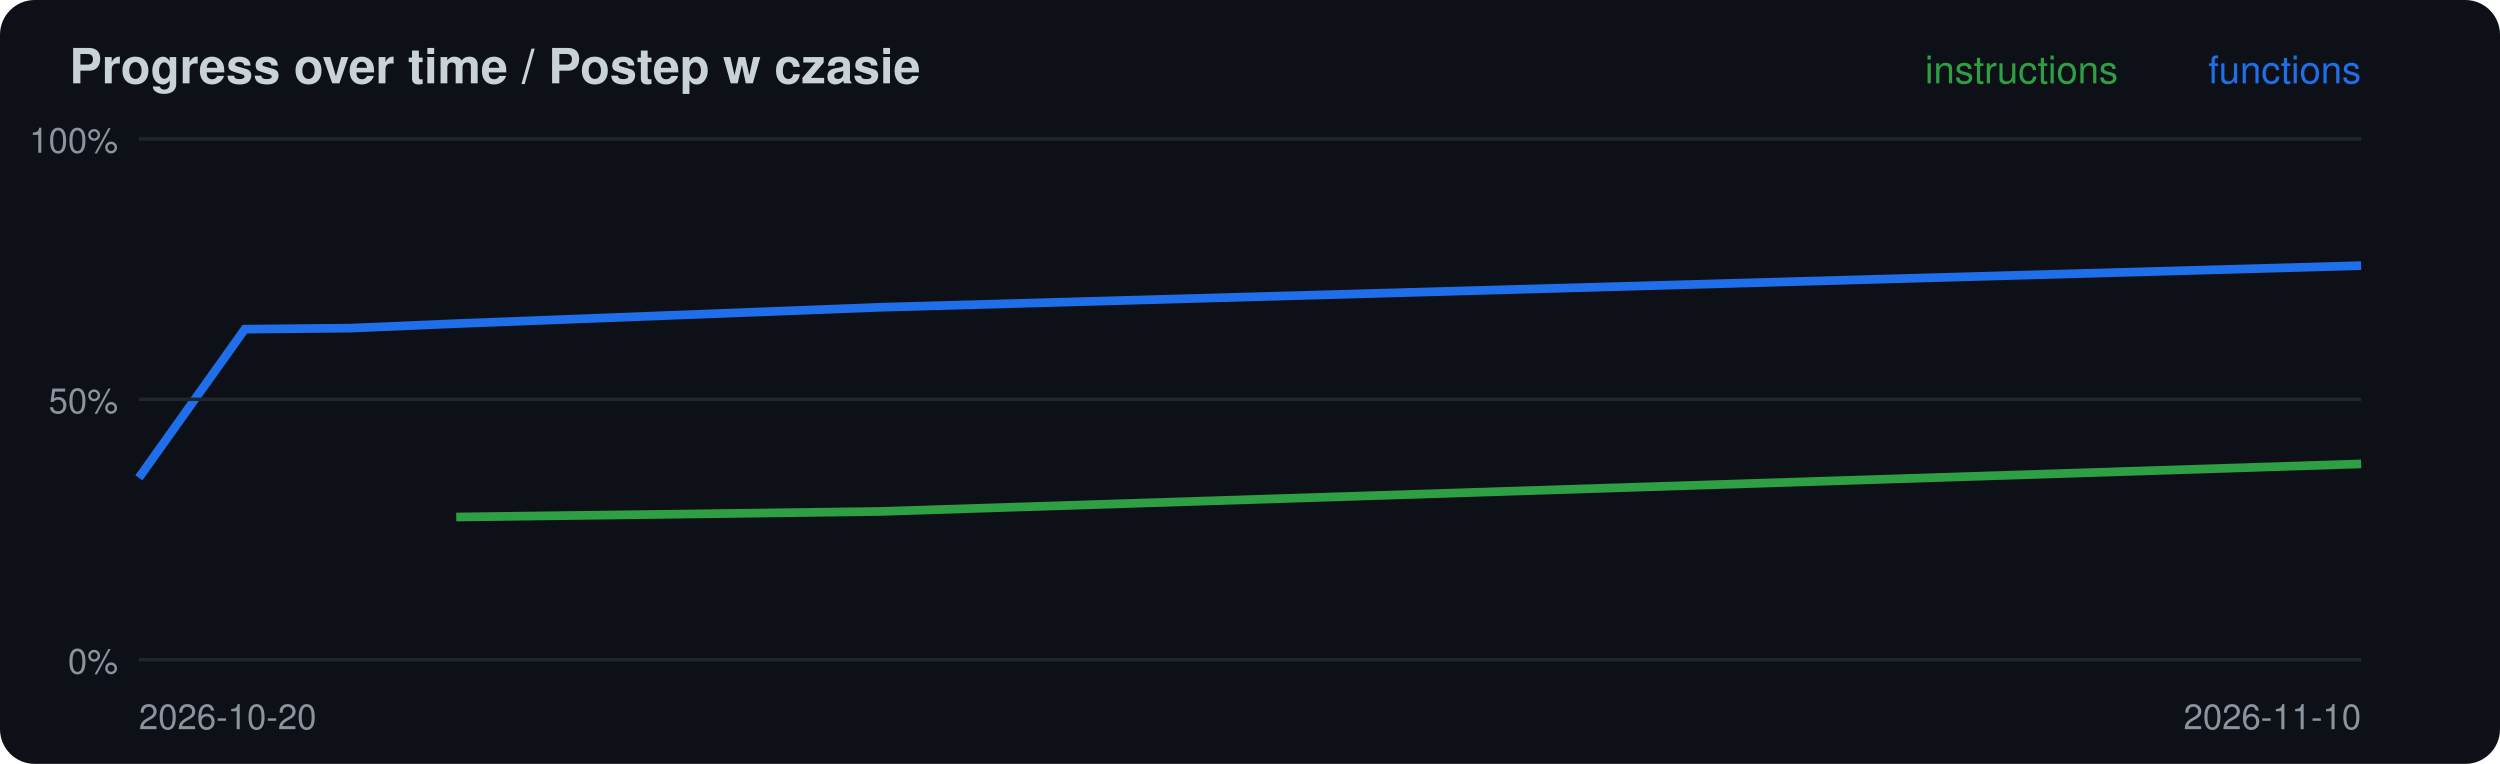
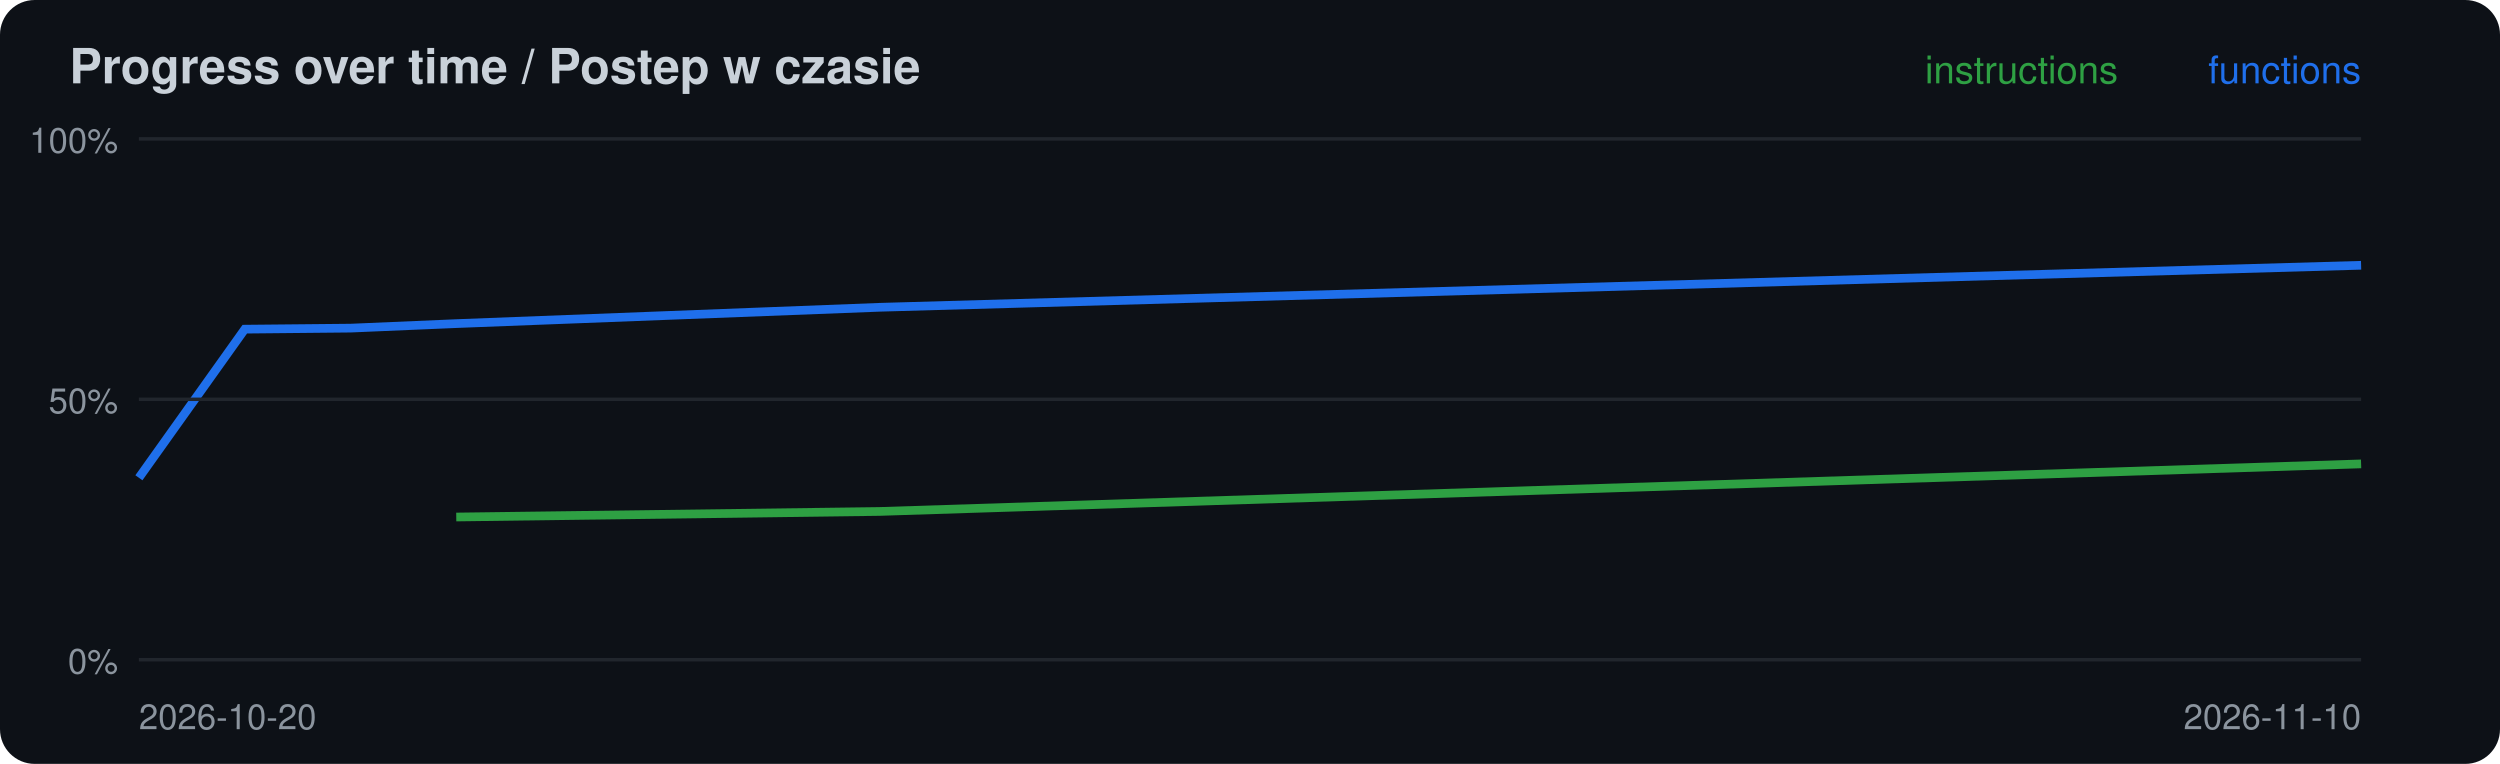
<svg xmlns="http://www.w3.org/2000/svg" width="720" height="220" viewBox="0 0 720 220">
  <rect width="720" height="220" rx="10" fill="#0d1117" />
  <text x="20" y="24" font-family="-apple-system,Segoe UI,Helvetica,Arial,sans-serif" font-size="14" font-weight="600" fill="#c9d1d9">Progress over time / Postep w czasie</text>
  <polyline points="131.4,148.9 253.3,147.3 680.0,133.6" fill="none" stroke="#2ea043" stroke-width="2.5" />
-   <polyline points="40.0,137.6 70.5,94.8 101.0,94.5 131.4,93.2 253.3,88.5 680.0,76.5" fill="none" stroke="#1f6feb" stroke-width="2.5" />
+   <polyline points="40.0,137.6 70.5,94.8 101.0,94.5 131.4,93.2 253.3,88.5 680.0,76.4" fill="none" stroke="#1f6feb" stroke-width="2.5" />
  <line x1="40" x2="680" y1="190.0" y2="190.0" stroke="#21262d" />
  <text x="34" y="194.0" font-family="-apple-system,Segoe UI,Helvetica,Arial,sans-serif" font-size="10" fill="#8b949e" text-anchor="end">0%</text>
  <line x1="40" x2="680" y1="115.0" y2="115.0" stroke="#21262d" />
  <text x="34" y="119.0" font-family="-apple-system,Segoe UI,Helvetica,Arial,sans-serif" font-size="10" fill="#8b949e" text-anchor="end">50%</text>
  <line x1="40" x2="680" y1="40.0" y2="40.0" stroke="#21262d" />
  <text x="34" y="44.0" font-family="-apple-system,Segoe UI,Helvetica,Arial,sans-serif" font-size="10" fill="#8b949e" text-anchor="end">100%</text>
  <text x="40" y="210" font-family="-apple-system,Segoe UI,Helvetica,Arial,sans-serif" font-size="10" fill="#8b949e">2026-10-20</text>
  <text x="680" y="24" font-family="-apple-system,Segoe UI,Helvetica,Arial,sans-serif" font-size="11" fill="#1f6feb" text-anchor="end">functions</text>
  <text x="610" y="24" font-family="-apple-system,Segoe UI,Helvetica,Arial,sans-serif" font-size="11" fill="#2ea043" text-anchor="end">instructions</text>
  <text x="680" y="210" font-family="-apple-system,Segoe UI,Helvetica,Arial,sans-serif" font-size="10" fill="#8b949e" text-anchor="end">2026-11-10</text>
</svg>
